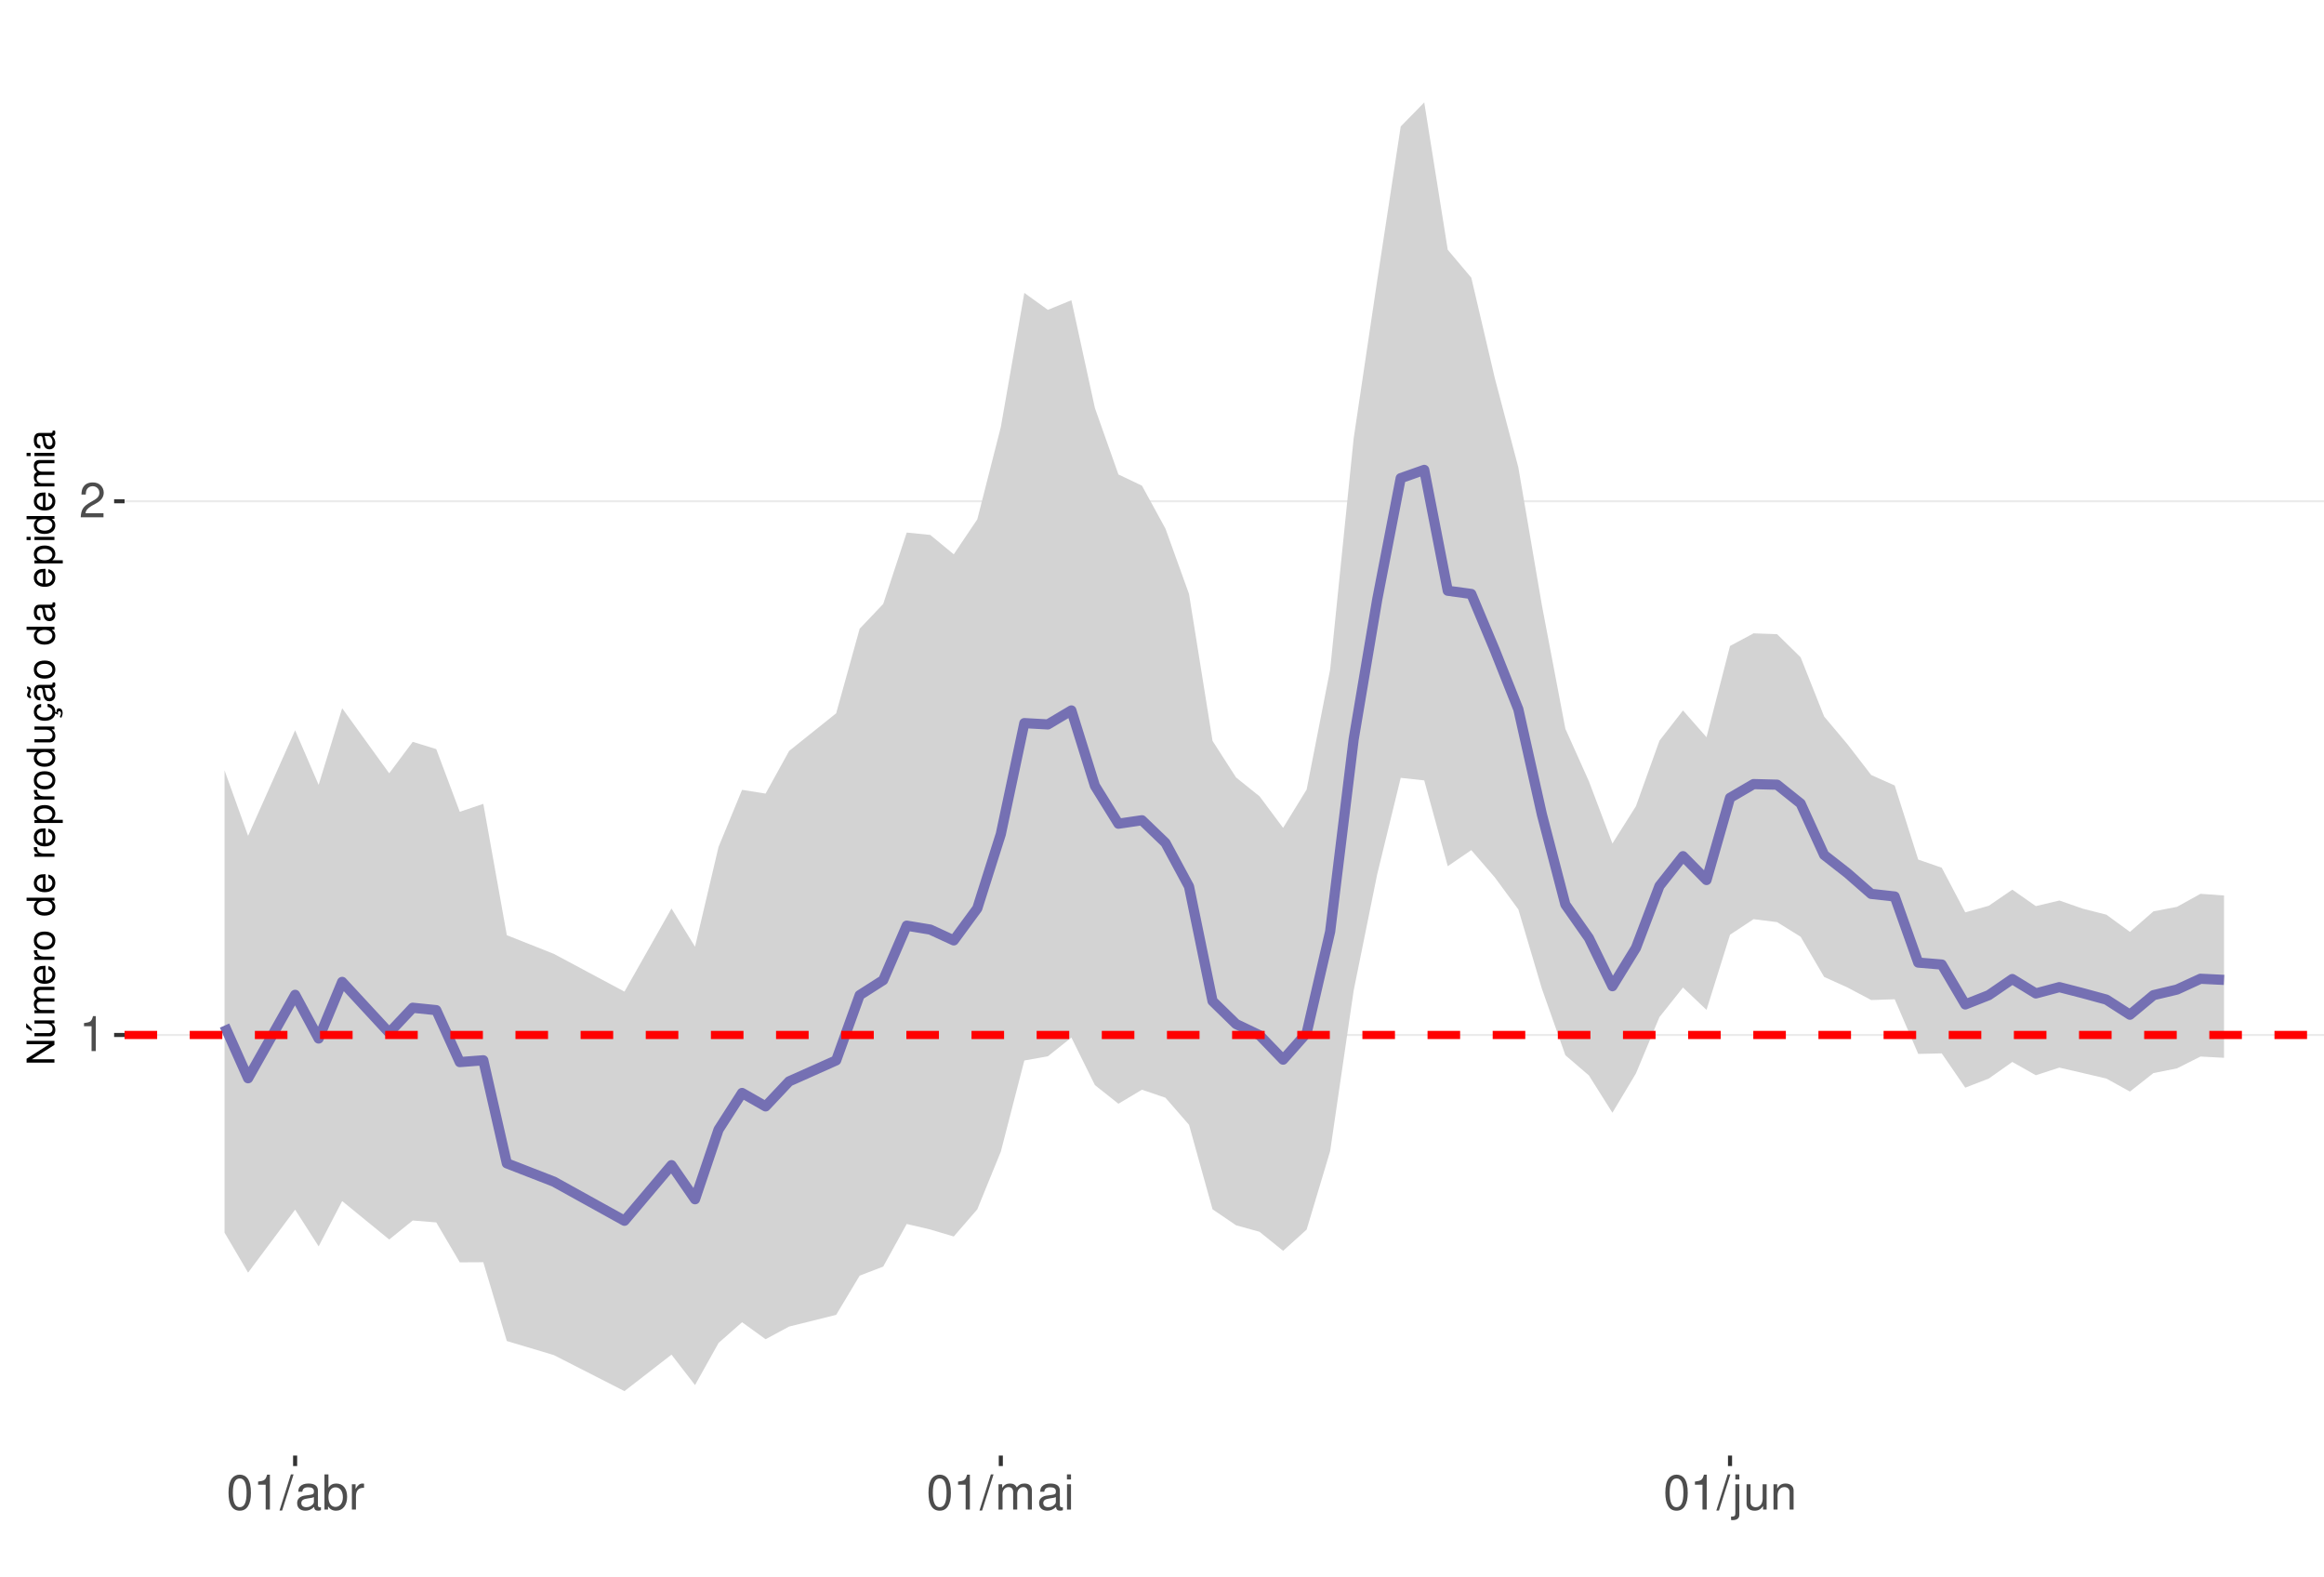
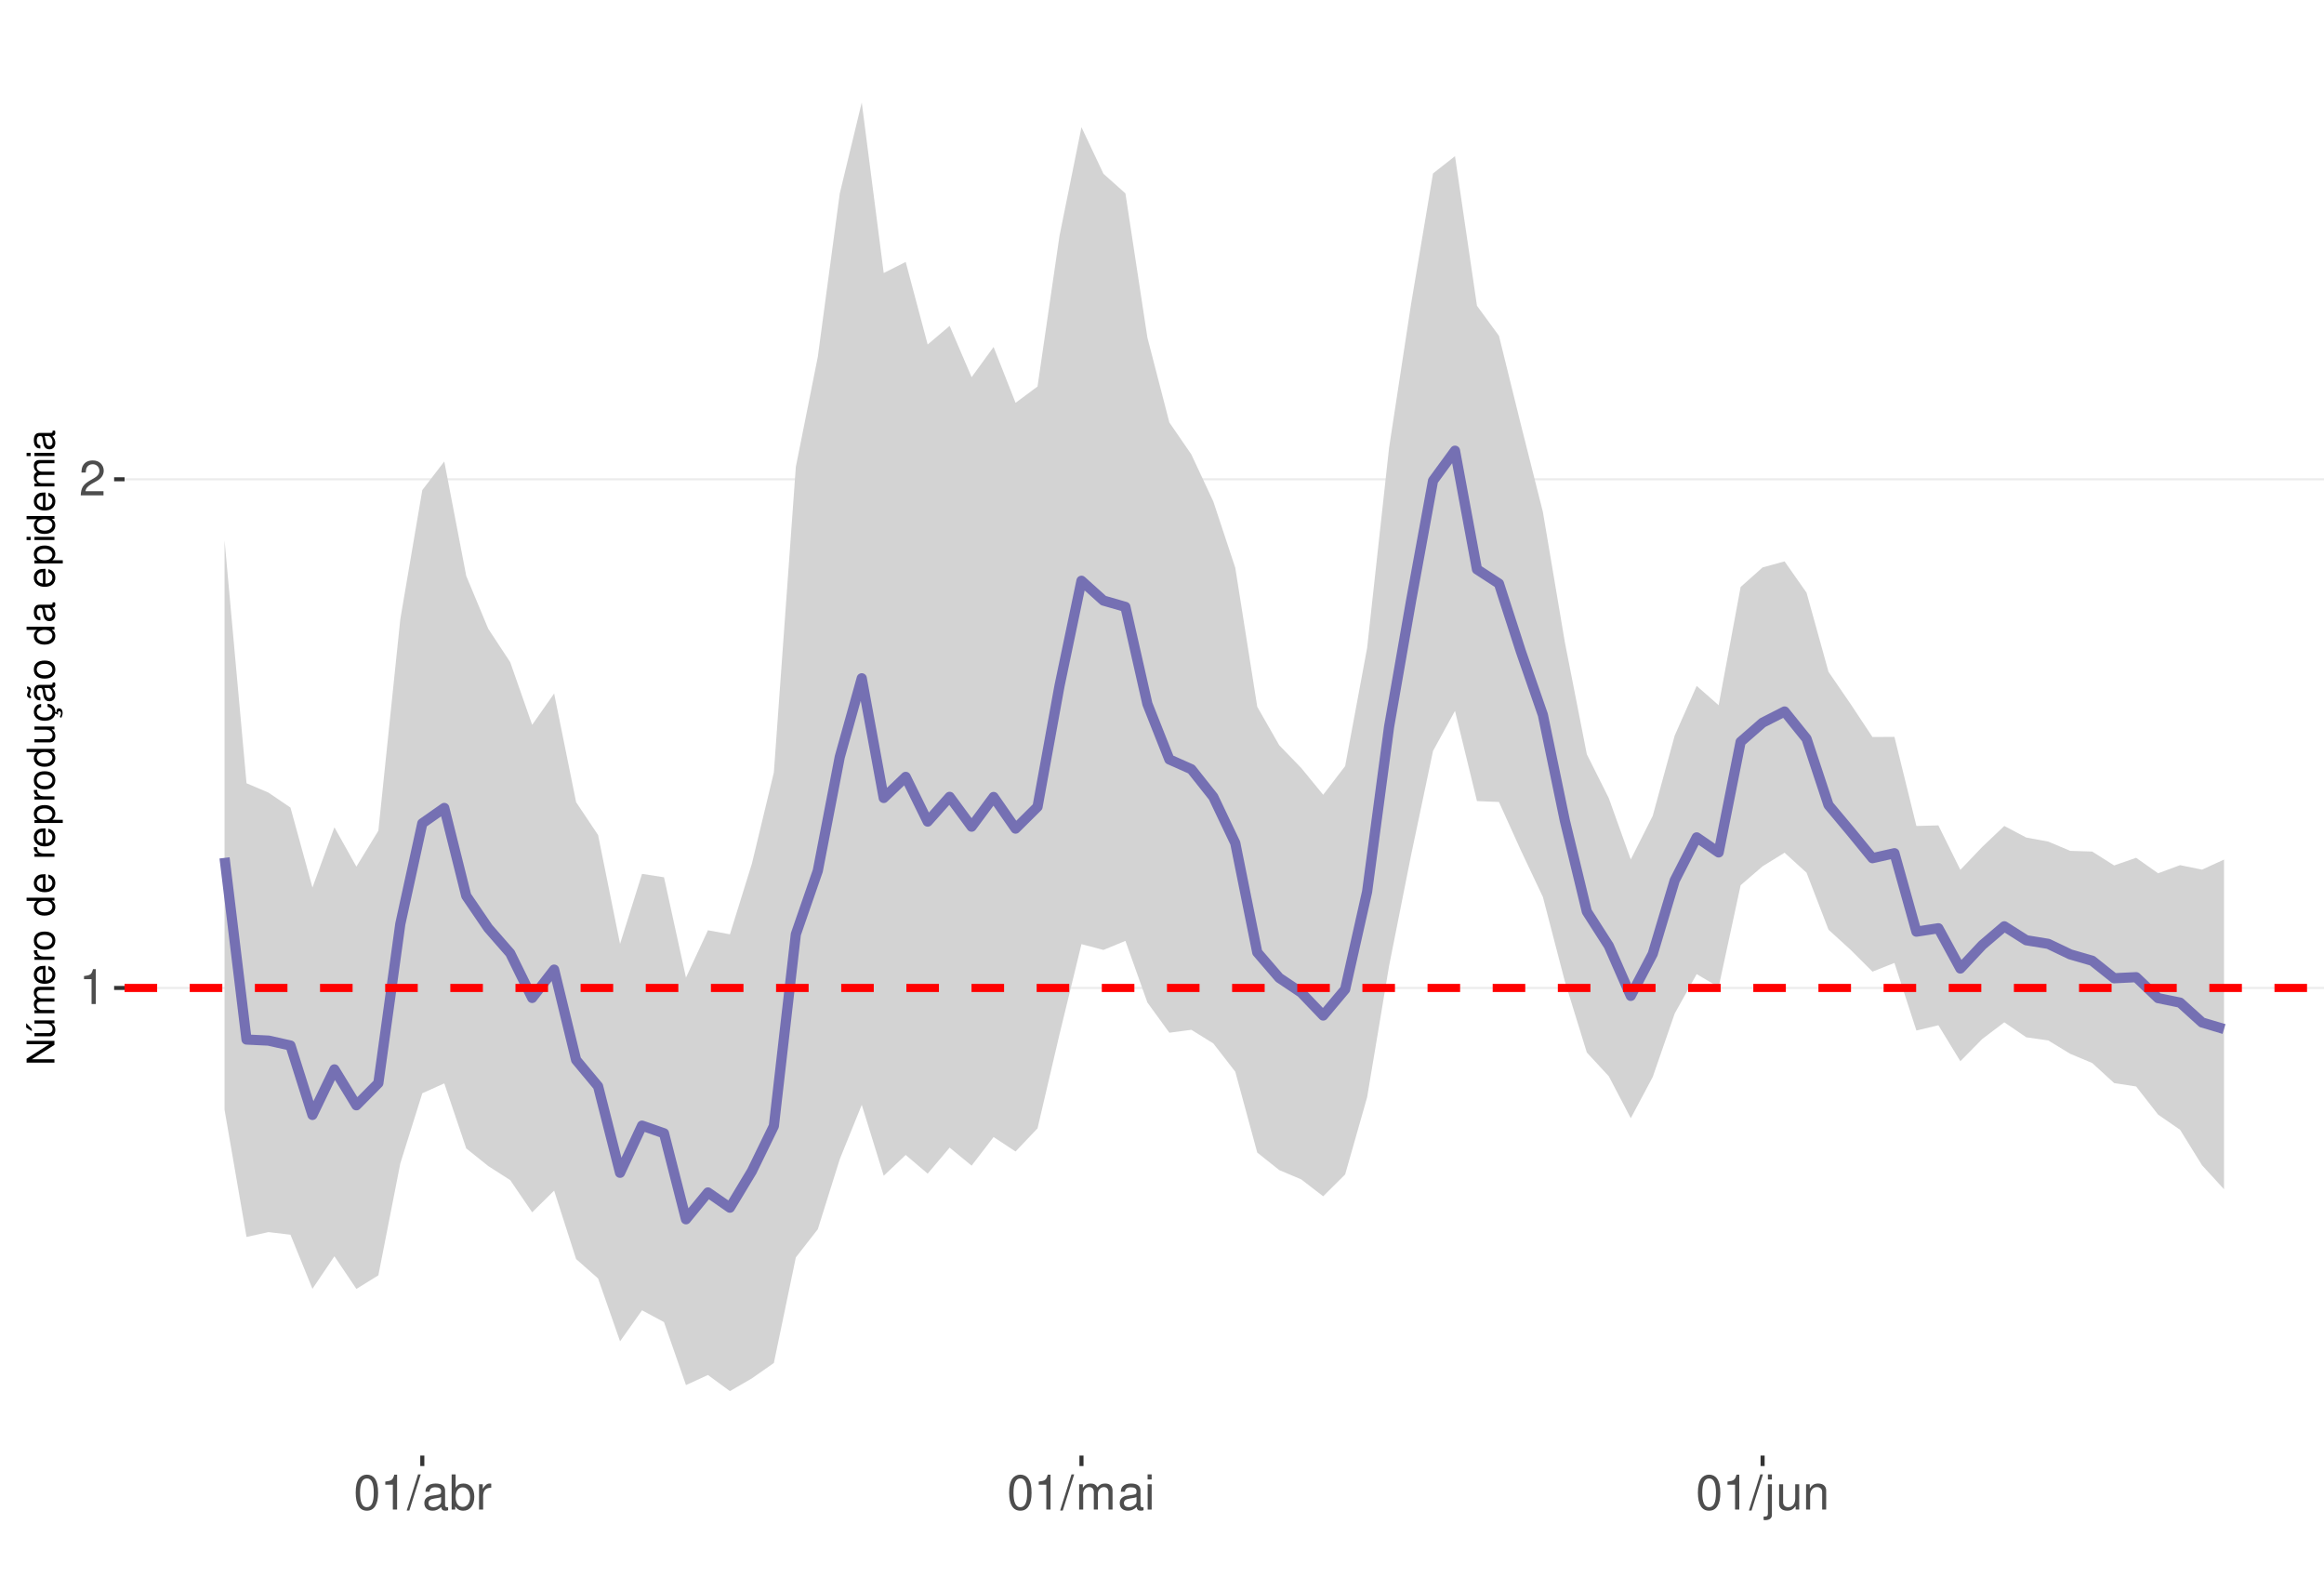
<svg xmlns="http://www.w3.org/2000/svg" xmlns:xlink="http://www.w3.org/1999/xlink" width="609pt" height="413pt" viewBox="0 0 609 413" version="1.1">
  <defs>
    <g>
      <symbol overflow="visible" id="glyph0-0">
        <path style="stroke:none;" d="" />
      </symbol>
      <symbol overflow="visible" id="glyph0-1">
        <path style="stroke:none;" d="M 3.281 -6.516 L 3.281 0 L 4.391 0 L 4.391 -9.156 L 3.656 -9.156 C 3.266 -7.75 3.016 -7.562 1.297 -7.328 L 1.297 -6.516 Z M 3.281 -6.516 " />
      </symbol>
      <symbol overflow="visible" id="glyph0-2">
        <path style="stroke:none;" d="M 6.406 -1.094 L 1.688 -1.094 C 1.797 -1.859 2.203 -2.344 3.297 -3.016 L 4.562 -3.719 C 5.828 -4.422 6.469 -5.359 6.469 -6.484 C 6.469 -7.234 6.156 -7.953 5.625 -8.438 C 5.094 -8.922 4.438 -9.156 3.594 -9.156 C 2.453 -9.156 1.609 -8.75 1.109 -7.953 C 0.797 -7.484 0.656 -6.906 0.625 -5.984 L 1.75 -5.984 C 1.781 -6.609 1.859 -6.969 2.016 -7.281 C 2.297 -7.828 2.891 -8.172 3.562 -8.172 C 4.562 -8.172 5.328 -7.438 5.328 -6.453 C 5.328 -5.719 4.906 -5.094 4.109 -4.625 L 2.953 -3.953 C 1.078 -2.875 0.531 -2.016 0.438 -0.016 L 6.406 -0.016 Z M 6.406 -1.094 " />
      </symbol>
      <symbol overflow="visible" id="glyph0-3">
        <path style="stroke:none;" d="M 3.484 -9.156 C 2.641 -9.156 1.891 -8.766 1.422 -8.156 C 0.828 -7.344 0.547 -6.125 0.547 -4.422 C 0.547 -1.344 1.562 0.297 3.484 0.297 C 5.375 0.297 6.422 -1.344 6.422 -4.359 C 6.422 -6.125 6.141 -7.312 5.547 -8.156 C 5.078 -8.781 4.328 -9.156 3.484 -9.156 Z M 3.484 -8.156 C 4.688 -8.156 5.281 -6.938 5.281 -4.453 C 5.281 -1.844 4.703 -0.625 3.453 -0.625 C 2.281 -0.625 1.688 -1.891 1.688 -4.422 C 1.688 -6.938 2.281 -8.156 3.484 -8.156 Z M 3.484 -8.156 " />
      </symbol>
      <symbol overflow="visible" id="glyph0-4">
        <path style="stroke:none;" d="M 2.891 -9.219 L -0.094 0.25 L 0.594 0.25 L 3.594 -9.219 Z M 2.891 -9.219 " />
      </symbol>
      <symbol overflow="visible" id="glyph0-5">
        <path style="stroke:none;" d="M 6.766 -0.625 C 6.656 -0.594 6.609 -0.594 6.547 -0.594 C 6.172 -0.594 5.969 -0.781 5.969 -1.109 L 5.969 -5.016 C 5.969 -6.188 5.109 -6.828 3.484 -6.828 C 2.5 -6.828 1.734 -6.547 1.281 -6.047 C 0.969 -5.703 0.844 -5.328 0.828 -4.672 L 1.891 -4.672 C 1.969 -5.484 2.453 -5.844 3.438 -5.844 C 4.406 -5.844 4.922 -5.5 4.922 -4.859 L 4.922 -4.578 C 4.906 -4.125 4.688 -3.969 3.828 -3.844 C 2.328 -3.656 2.094 -3.609 1.703 -3.438 C 0.922 -3.109 0.531 -2.531 0.531 -1.672 C 0.531 -0.469 1.359 0.297 2.703 0.297 C 3.547 0.297 4.219 0 4.969 -0.688 C 5.031 0 5.359 0.297 6.047 0.297 C 6.281 0.297 6.422 0.266 6.766 0.172 Z M 4.922 -2.094 C 4.922 -1.734 4.828 -1.516 4.5 -1.234 C 4.078 -0.828 3.562 -0.625 2.938 -0.625 C 2.109 -0.625 1.625 -1.031 1.625 -1.703 C 1.625 -2.391 2.094 -2.75 3.234 -2.906 C 4.359 -3.062 4.562 -3.109 4.922 -3.281 Z M 4.922 -2.094 " />
      </symbol>
      <symbol overflow="visible" id="glyph0-6">
        <path style="stroke:none;" d="M 0.688 -9.219 L 0.688 0 L 1.625 0 L 1.625 -0.844 C 2.141 -0.078 2.812 0.297 3.734 0.297 C 5.484 0.297 6.625 -1.141 6.625 -3.344 C 6.625 -5.5 5.547 -6.828 3.781 -6.828 C 2.875 -6.828 2.234 -6.484 1.734 -5.734 L 1.734 -9.219 Z M 3.578 -5.828 C 4.766 -5.828 5.516 -4.812 5.516 -3.234 C 5.516 -1.719 4.734 -0.703 3.578 -0.703 C 2.453 -0.703 1.734 -1.703 1.734 -3.266 C 1.734 -4.828 2.453 -5.828 3.578 -5.828 Z M 3.578 -5.828 " />
      </symbol>
      <symbol overflow="visible" id="glyph0-7">
        <path style="stroke:none;" d="M 0.875 -6.625 L 0.875 0 L 1.938 0 L 1.938 -3.438 C 1.953 -5.031 2.609 -5.75 4.062 -5.703 L 4.062 -6.781 C 3.891 -6.812 3.781 -6.828 3.656 -6.828 C 2.969 -6.828 2.453 -6.422 1.844 -5.422 L 1.844 -6.625 Z M 0.875 -6.625 " />
      </symbol>
      <symbol overflow="visible" id="glyph0-8">
        <path style="stroke:none;" d="M 0.891 -6.625 L 0.891 0 L 1.953 0 L 1.953 -4.156 C 1.953 -5.125 2.641 -5.891 3.5 -5.891 C 4.297 -5.891 4.734 -5.422 4.734 -4.562 L 4.734 0 L 5.797 0 L 5.797 -4.156 C 5.797 -5.125 6.5 -5.891 7.359 -5.891 C 8.125 -5.891 8.578 -5.406 8.578 -4.562 L 8.578 0 L 9.641 0 L 9.641 -4.969 C 9.641 -6.156 8.953 -6.828 7.719 -6.828 C 6.828 -6.828 6.297 -6.562 5.688 -5.812 C 5.297 -6.516 4.766 -6.828 3.891 -6.828 C 3.016 -6.828 2.422 -6.5 1.859 -5.688 L 1.859 -6.625 Z M 0.891 -6.625 " />
      </symbol>
      <symbol overflow="visible" id="glyph0-9">
        <path style="stroke:none;" d="M 1.891 -6.625 L 0.844 -6.625 L 0.844 0 L 1.891 0 Z M 1.891 -9.219 L 0.828 -9.219 L 0.828 -7.891 L 1.891 -7.891 Z M 1.891 -9.219 " />
      </symbol>
      <symbol overflow="visible" id="glyph0-10">
        <path style="stroke:none;" d="M 0.891 -6.625 L 0.891 0.969 C 0.891 1.625 0.688 1.828 0.031 1.828 C -0.047 1.828 -0.094 1.828 -0.234 1.828 L -0.234 2.719 C -0.094 2.75 -0.031 2.766 0.125 2.766 C 1.312 2.766 1.938 2.297 1.938 1.375 L 1.938 -6.625 Z M 1.938 -9.219 L 0.891 -9.219 L 0.891 -7.891 L 1.938 -7.891 Z M 1.938 -9.219 " />
      </symbol>
      <symbol overflow="visible" id="glyph0-11">
        <path style="stroke:none;" d="M 6.094 0 L 6.094 -6.625 L 5.047 -6.625 L 5.047 -2.875 C 5.047 -1.516 4.344 -0.625 3.234 -0.625 C 2.406 -0.625 1.875 -1.141 1.875 -1.938 L 1.875 -6.625 L 0.828 -6.625 L 0.828 -1.516 C 0.828 -0.422 1.641 0.297 2.938 0.297 C 3.906 0.297 4.531 -0.047 5.156 -0.922 L 5.156 0 Z M 6.094 0 " />
      </symbol>
      <symbol overflow="visible" id="glyph0-12">
        <path style="stroke:none;" d="M 0.891 -6.625 L 0.891 0 L 1.953 0 L 1.953 -3.656 C 1.953 -5.016 2.656 -5.891 3.75 -5.891 C 4.578 -5.891 5.109 -5.391 5.109 -4.594 L 5.109 0 L 6.156 0 L 6.156 -5.016 C 6.156 -6.109 5.344 -6.828 4.062 -6.828 C 3.078 -6.828 2.438 -6.438 1.859 -5.516 L 1.859 -6.625 Z M 0.891 -6.625 " />
      </symbol>
      <symbol overflow="visible" id="glyph1-0">
        <path style="stroke:none;" d="" />
      </symbol>
      <symbol overflow="visible" id="glyph1-1">
        <path style="stroke:none;" d="M -7.297 -6.453 L -7.297 -5.578 L -1.328 -5.578 L -7.297 -1.766 L -7.297 -0.766 L 0 -0.766 L 0 -1.641 L -5.906 -1.641 L 0 -5.406 L 0 -6.453 Z M -7.297 -6.453 " />
      </symbol>
      <symbol overflow="visible" id="glyph1-2">
        <path style="stroke:none;" d="M 0 -4.812 L -5.234 -4.812 L -5.234 -3.984 L -2.266 -3.984 C -1.203 -3.984 -0.5 -3.438 -0.5 -2.562 C -0.5 -1.906 -0.906 -1.484 -1.531 -1.484 L -5.234 -1.484 L -5.234 -0.656 L -1.203 -0.656 C -0.328 -0.656 0.234 -1.297 0.234 -2.312 C 0.234 -3.094 -0.047 -3.578 -0.734 -4.062 L 0 -4.062 Z M -7.406 -2.953 L -5.922 -2 L -5.922 -2.594 L -7.406 -4.094 Z M -7.406 -2.953 " />
      </symbol>
      <symbol overflow="visible" id="glyph1-3">
        <path style="stroke:none;" d="M -5.234 -0.703 L 0 -0.703 L 0 -1.547 L -3.297 -1.547 C -4.047 -1.547 -4.656 -2.094 -4.656 -2.766 C -4.656 -3.391 -4.281 -3.734 -3.609 -3.734 L 0 -3.734 L 0 -4.578 L -3.297 -4.578 C -4.047 -4.578 -4.656 -5.125 -4.656 -5.812 C -4.656 -6.422 -4.266 -6.781 -3.609 -6.781 L 0 -6.781 L 0 -7.625 L -3.938 -7.625 C -4.875 -7.625 -5.391 -7.078 -5.391 -6.094 C -5.391 -5.406 -5.188 -4.984 -4.594 -4.484 C -5.156 -4.188 -5.391 -3.766 -5.391 -3.078 C -5.391 -2.375 -5.125 -1.906 -4.5 -1.469 L -5.234 -1.469 Z M -5.234 -0.703 " />
      </symbol>
      <symbol overflow="visible" id="glyph1-4">
        <path style="stroke:none;" d="M -2.344 -5.125 C -3.141 -5.125 -3.625 -5.062 -4.016 -4.922 C -4.875 -4.578 -5.391 -3.781 -5.391 -2.797 C -5.391 -1.344 -4.281 -0.406 -2.547 -0.406 C -0.812 -0.406 0.234 -1.297 0.234 -2.781 C 0.234 -3.984 -0.453 -4.812 -1.594 -5.016 L -1.594 -4.188 C -0.906 -3.953 -0.547 -3.484 -0.547 -2.812 C -0.547 -2.281 -0.781 -1.828 -1.219 -1.547 C -1.516 -1.344 -1.812 -1.281 -2.344 -1.266 Z M -3.016 -1.297 C -3.984 -1.359 -4.625 -1.953 -4.625 -2.797 C -4.625 -3.641 -3.953 -4.234 -3.016 -4.234 Z M -3.016 -1.297 " />
      </symbol>
      <symbol overflow="visible" id="glyph1-5">
        <path style="stroke:none;" d="M -5.234 -0.688 L 0 -0.688 L 0 -1.531 L -2.719 -1.531 C -3.984 -1.547 -4.547 -2.062 -4.516 -3.203 L -5.359 -3.203 C -5.375 -3.062 -5.391 -2.984 -5.391 -2.891 C -5.391 -2.344 -5.062 -1.938 -4.297 -1.453 L -5.234 -1.453 Z M -5.234 -0.688 " />
      </symbol>
      <symbol overflow="visible" id="glyph1-6">
        <path style="stroke:none;" d="M -5.391 -2.719 C -5.391 -1.234 -4.344 -0.359 -2.578 -0.359 C -0.812 -0.359 0.234 -1.234 0.234 -2.734 C 0.234 -4.203 -0.812 -5.094 -2.547 -5.094 C -4.359 -5.094 -5.391 -4.234 -5.391 -2.719 Z M -4.625 -2.734 C -4.625 -3.672 -3.844 -4.234 -2.547 -4.234 C -1.312 -4.234 -0.547 -3.656 -0.547 -2.734 C -0.547 -1.797 -1.312 -1.234 -2.578 -1.234 C -3.844 -1.234 -4.625 -1.797 -4.625 -2.734 Z M -4.625 -2.734 " />
      </symbol>
      <symbol overflow="visible" id="glyph1-7">
        <path style="stroke:none;" d="" />
      </symbol>
      <symbol overflow="visible" id="glyph1-8">
        <path style="stroke:none;" d="M -7.297 -4.953 L -7.297 -4.125 L -4.578 -4.125 C -5.109 -3.766 -5.391 -3.203 -5.391 -2.516 C -5.391 -1.156 -4.297 -0.266 -2.625 -0.266 C -0.859 -0.266 0.234 -1.125 0.234 -2.547 C 0.234 -3.266 -0.047 -3.766 -0.688 -4.203 L 0 -4.203 L 0 -4.953 Z M -4.609 -2.656 C -4.609 -3.547 -3.812 -4.125 -2.562 -4.125 C -1.344 -4.125 -0.547 -3.547 -0.547 -2.656 C -0.547 -1.734 -1.359 -1.125 -2.578 -1.125 C -3.797 -1.125 -4.609 -1.734 -4.609 -2.656 Z M -4.609 -2.656 " />
      </symbol>
      <symbol overflow="visible" id="glyph1-9">
        <path style="stroke:none;" d="M 2.188 -0.547 L 2.188 -1.375 L -0.547 -1.375 C -0.016 -1.812 0.234 -2.312 0.234 -2.984 C 0.234 -4.344 -0.859 -5.234 -2.531 -5.234 C -4.297 -5.234 -5.391 -4.375 -5.391 -2.984 C -5.391 -2.266 -5.062 -1.703 -4.453 -1.312 L -5.234 -1.312 L -5.234 -0.547 Z M -4.609 -2.844 C -4.609 -3.766 -3.797 -4.359 -2.547 -4.359 C -1.359 -4.359 -0.547 -3.75 -0.547 -2.844 C -0.547 -1.953 -1.344 -1.375 -2.578 -1.375 C -3.812 -1.375 -4.609 -1.953 -4.609 -2.844 Z M -4.609 -2.844 " />
      </symbol>
      <symbol overflow="visible" id="glyph1-10">
        <path style="stroke:none;" d="M 0 -4.812 L -5.234 -4.812 L -5.234 -3.984 L -2.266 -3.984 C -1.203 -3.984 -0.5 -3.438 -0.5 -2.562 C -0.5 -1.906 -0.906 -1.484 -1.531 -1.484 L -5.234 -1.484 L -5.234 -0.656 L -1.203 -0.656 C -0.328 -0.656 0.234 -1.297 0.234 -2.312 C 0.234 -3.094 -0.047 -3.578 -0.734 -4.062 L 0 -4.062 Z M 0 -4.812 " />
      </symbol>
      <symbol overflow="visible" id="glyph1-11">
        <path style="stroke:none;" d="M 0.234 -2.641 C 0.234 -3.875 -0.547 -4.703 -1.797 -4.766 L -1.797 -3.938 C -0.953 -3.797 -0.531 -3.359 -0.531 -2.656 C -0.531 -1.734 -1.281 -1.188 -2.516 -1.188 C -3.844 -1.188 -4.625 -1.719 -4.625 -2.625 C -4.625 -3.328 -4.203 -3.766 -3.484 -3.875 L -3.484 -4.703 C -3.984 -4.672 -4.312 -4.562 -4.609 -4.359 C -5.094 -4 -5.391 -3.375 -5.391 -2.641 C -5.391 -1.219 -4.266 -0.312 -2.531 -0.312 C -1.469 -0.312 -0.625 -0.672 -0.156 -1.312 C 0.047 -1.594 0.125 -1.812 0.203 -2.25 L 0.922 -1.938 L 0.984 -2.062 C 0.938 -2.188 0.906 -2.25 0.906 -2.375 C 0.906 -2.656 1.047 -2.828 1.281 -2.828 C 1.547 -2.828 1.734 -2.594 1.734 -2.297 C 1.734 -2.031 1.672 -1.844 1.438 -1.406 L 1.406 -1.312 L 1.812 -1.094 C 2.078 -1.75 2.141 -1.953 2.141 -2.344 C 2.141 -3.109 1.781 -3.578 1.203 -3.578 C 0.781 -3.578 0.547 -3.297 0.547 -2.797 C 0.547 -2.703 0.547 -2.641 0.562 -2.516 Z M 0.234 -2.641 " />
      </symbol>
      <symbol overflow="visible" id="glyph1-12">
        <path style="stroke:none;" d="M -0.484 -5.344 C -0.469 -5.266 -0.469 -5.219 -0.469 -5.172 C -0.469 -4.875 -0.625 -4.719 -0.875 -4.719 L -3.953 -4.719 C -4.891 -4.719 -5.391 -4.047 -5.391 -2.75 C -5.391 -1.984 -5.172 -1.375 -4.781 -1.016 C -4.516 -0.766 -4.203 -0.672 -3.688 -0.656 L -3.688 -1.484 C -4.328 -1.562 -4.625 -1.938 -4.625 -2.719 C -4.625 -3.484 -4.344 -3.891 -3.844 -3.891 L -3.625 -3.891 C -3.266 -3.875 -3.125 -3.703 -3.047 -3.016 C -2.891 -1.844 -2.844 -1.656 -2.719 -1.344 C -2.453 -0.734 -2 -0.422 -1.312 -0.422 C -0.375 -0.422 0.234 -1.078 0.234 -2.141 C 0.234 -2.797 0 -3.328 -0.547 -3.922 C 0 -3.984 0.234 -4.234 0.234 -4.781 C 0.234 -4.953 0.203 -5.062 0.141 -5.344 Z M -1.656 -3.891 C -1.375 -3.891 -1.203 -3.812 -0.969 -3.562 C -0.656 -3.219 -0.5 -2.812 -0.5 -2.312 C -0.5 -1.672 -0.812 -1.297 -1.344 -1.297 C -1.891 -1.297 -2.172 -1.656 -2.297 -2.547 C -2.422 -3.438 -2.453 -3.609 -2.594 -3.891 Z M -7.172 -3.75 C -6.922 -3.672 -6.812 -3.547 -6.812 -3.375 C -6.812 -3.25 -6.875 -2.984 -6.984 -2.734 C -7.156 -2.312 -7.172 -2.25 -7.172 -2.047 C -7.172 -1.594 -6.797 -1.297 -6.141 -1.188 L -6.141 -1.766 C -6.375 -1.812 -6.5 -1.938 -6.5 -2.094 C -6.5 -2.203 -6.469 -2.344 -6.375 -2.578 C -6.156 -3.156 -6.125 -3.234 -6.125 -3.438 C -6.125 -3.922 -6.484 -4.219 -7.172 -4.312 Z M -7.172 -3.75 " />
      </symbol>
      <symbol overflow="visible" id="glyph1-13">
        <path style="stroke:none;" d="M -0.484 -5.344 C -0.469 -5.266 -0.469 -5.219 -0.469 -5.172 C -0.469 -4.875 -0.625 -4.719 -0.875 -4.719 L -3.953 -4.719 C -4.891 -4.719 -5.391 -4.047 -5.391 -2.75 C -5.391 -1.984 -5.172 -1.375 -4.781 -1.016 C -4.516 -0.766 -4.203 -0.672 -3.688 -0.656 L -3.688 -1.484 C -4.328 -1.562 -4.625 -1.938 -4.625 -2.719 C -4.625 -3.484 -4.344 -3.891 -3.844 -3.891 L -3.625 -3.891 C -3.266 -3.875 -3.125 -3.703 -3.047 -3.016 C -2.891 -1.844 -2.844 -1.656 -2.719 -1.344 C -2.453 -0.734 -2 -0.422 -1.312 -0.422 C -0.375 -0.422 0.234 -1.078 0.234 -2.141 C 0.234 -2.797 0 -3.328 -0.547 -3.922 C 0 -3.984 0.234 -4.234 0.234 -4.781 C 0.234 -4.953 0.203 -5.062 0.141 -5.344 Z M -1.656 -3.891 C -1.375 -3.891 -1.203 -3.812 -0.969 -3.562 C -0.656 -3.219 -0.5 -2.812 -0.5 -2.312 C -0.5 -1.672 -0.812 -1.297 -1.344 -1.297 C -1.891 -1.297 -2.172 -1.656 -2.297 -2.547 C -2.422 -3.438 -2.453 -3.609 -2.594 -3.891 Z M -1.656 -3.891 " />
      </symbol>
      <symbol overflow="visible" id="glyph1-14">
        <path style="stroke:none;" d="M -5.234 -1.5 L -5.234 -0.672 L 0 -0.672 L 0 -1.5 Z M -7.297 -1.5 L -7.297 -0.656 L -6.234 -0.656 L -6.234 -1.5 Z M -7.297 -1.5 " />
      </symbol>
    </g>
    <clipPath id="clip1">
      <path d="M 32.645 9.961 L 609 9.961 L 609 381.328 L 32.645 381.328 Z M 32.645 9.961 " />
    </clipPath>
    <clipPath id="clip2">
-       <path d="M 32.645 270 L 609 270 L 609 272 L 32.645 272 Z M 32.645 270 " />
+       <path d="M 32.645 258 L 609 258 L 609 260 L 32.645 260 Z M 32.645 258 " />
    </clipPath>
    <clipPath id="clip3">
-       <path d="M 32.645 131 L 609 131 L 609 132 L 32.645 132 Z M 32.645 131 " />
+       <path d="M 32.645 125 L 609 125 L 609 126 L 32.645 126 Z M 32.645 125 " />
    </clipPath>
    <clipPath id="clip4">
-       <path d="M 32.645 270 L 609 270 L 609 273 L 32.645 273 Z M 32.645 270 " />
+       <path d="M 32.645 257 L 609 257 L 609 260 L 32.645 260 Z M 32.645 257 " />
    </clipPath>
  </defs>
  <g id="surface63">
    <rect x="0" y="0" width="609" height="413" style="fill:rgb(100%,100%,100%);fill-opacity:1;stroke:none;" />
    <rect x="0" y="0" width="609" height="413" style="fill:rgb(100%,100%,100%);fill-opacity:1;stroke:none;" />
    <path style="fill:none;stroke-width:1.067;stroke-linecap:round;stroke-linejoin:round;stroke:rgb(100%,100%,100%);stroke-opacity:1;stroke-miterlimit:10;" d="M 0 413 L 609 413 L 609 0 L 0 0 Z M 0 413 " />
    <g clip-path="url(#clip1)" clip-rule="nonzero">
      <path style=" stroke:none;fill-rule:nonzero;fill:rgb(100%,100%,100%);fill-opacity:1;" d="M 32.645 381.328 L 609 381.328 L 609 9.961 L 32.645 9.961 Z M 32.645 381.328 " />
    </g>
    <g clip-path="url(#clip2)" clip-rule="nonzero">
-       <path style="fill:none;stroke-width:0.533;stroke-linecap:butt;stroke-linejoin:round;stroke:rgb(92.157%,92.157%,92.157%);stroke-opacity:1;stroke-miterlimit:10;" d="M 32.645 271.141 L 609 271.141 " />
+       <path style="fill:none;stroke-width:0.533;stroke-linecap:butt;stroke-linejoin:round;stroke:rgb(92.157%,92.157%,92.157%);stroke-opacity:1;stroke-miterlimit:10;" d="M 32.645 258.824 L 609 258.824 " />
    </g>
    <g clip-path="url(#clip3)" clip-rule="nonzero">
-       <path style="fill:none;stroke-width:0.533;stroke-linecap:butt;stroke-linejoin:round;stroke:rgb(92.157%,92.157%,92.157%);stroke-opacity:1;stroke-miterlimit:10;" d="M 32.645 131.324 L 609 131.324 " />
+       <path style="fill:none;stroke-width:0.533;stroke-linecap:butt;stroke-linejoin:round;stroke:rgb(92.157%,92.157%,92.157%);stroke-opacity:1;stroke-miterlimit:10;" d="M 32.645 125.562 L 609 125.562 " />
    </g>
-     <path style=" stroke:none;fill-rule:nonzero;fill:rgb(82.745%,82.745%,82.745%);fill-opacity:1;" d="M 58.844 201.82 L 65.008 218.977 L 77.336 191.328 L 83.5 205.617 L 89.664 185.547 L 101.992 202.594 L 108.156 194.348 L 114.32 196.254 L 120.484 212.68 L 126.648 210.59 L 132.812 245.004 L 145.141 249.898 L 163.637 259.789 L 175.965 238.008 L 182.129 248.02 L 188.293 221.875 L 194.457 206.926 L 200.621 207.906 L 206.785 196.738 L 219.113 186.871 L 225.277 164.711 L 231.441 158.227 L 237.605 139.523 L 243.77 140.141 L 249.934 145.219 L 256.098 136.059 L 262.262 111.879 L 268.426 76.738 L 274.59 81.176 L 280.754 78.652 L 286.918 106.895 L 293.082 124.305 L 299.246 127.234 L 305.41 138.5 L 311.578 155.602 L 317.742 194.086 L 323.906 203.68 L 330.07 208.629 L 336.234 216.883 L 342.398 206.852 L 348.562 175.422 L 354.727 114.84 L 360.891 73.52 L 367.055 33.133 L 373.219 26.844 L 379.383 65.445 L 385.547 72.75 L 391.711 99.059 L 397.875 122.441 L 404.039 158.512 L 410.203 190.934 L 416.367 204.668 L 422.531 220.988 L 428.695 211.203 L 434.859 194.047 L 441.023 186.125 L 447.188 193.137 L 453.352 169.23 L 459.516 165.926 L 465.684 166.141 L 471.848 172.195 L 478.012 187.711 L 484.176 195.043 L 490.34 203.031 L 496.504 205.789 L 502.668 225.195 L 508.832 227.328 L 514.996 239.027 L 521.16 237.293 L 527.324 233.074 L 533.488 237.387 L 539.652 235.918 L 545.816 238.066 L 551.98 239.629 L 558.145 244.141 L 564.309 238.758 L 570.473 237.578 L 576.637 234.164 L 582.801 234.602 L 582.801 277.129 L 576.637 276.797 L 570.473 279.895 L 564.309 281.121 L 558.145 285.973 L 551.98 282.566 L 545.816 281.121 L 539.652 279.695 L 533.488 281.691 L 527.324 278.211 L 521.16 282.559 L 514.996 284.945 L 508.832 275.969 L 502.668 276.105 L 496.504 261.789 L 490.34 261.992 L 484.176 258.727 L 478.012 255.938 L 471.848 245.41 L 465.684 241.578 L 459.516 240.809 L 453.352 244.883 L 447.188 264.574 L 441.023 258.715 L 434.859 266.457 L 428.695 281.223 L 422.531 291.516 L 416.367 281.742 L 410.203 276.453 L 404.039 259 L 397.875 238.238 L 391.711 229.855 L 385.547 222.715 L 379.383 226.926 L 373.219 204.453 L 367.055 203.781 L 360.891 229.035 L 354.727 259.496 L 348.562 301.582 L 342.398 322.137 L 336.234 327.695 L 330.07 322.711 L 323.906 321 L 317.742 316.812 L 311.578 294.672 L 305.41 287.59 L 299.246 285.484 L 293.082 289.16 L 286.918 284.273 L 280.754 271.82 L 274.59 276.734 L 268.426 277.828 L 262.262 301.703 L 256.098 316.82 L 249.934 323.938 L 243.77 322.105 L 237.605 320.656 L 231.441 331.824 L 225.277 334.195 L 219.113 344.469 L 206.785 347.535 L 200.621 350.852 L 194.457 346.402 L 188.293 351.832 L 182.129 362.875 L 175.965 354.891 L 163.637 364.449 L 145.141 355.012 L 132.812 351.324 L 126.648 330.68 L 120.484 330.715 L 114.32 320.25 L 108.156 319.75 L 101.992 324.73 L 89.664 314.656 L 83.5 326.527 L 77.336 316.902 L 65.008 333.41 L 58.844 322.93 Z M 58.844 201.82 " />
-     <path style="fill:none;stroke-width:2.667;stroke-linecap:butt;stroke-linejoin:round;stroke:rgb(45.882%,43.922%,70.196%);stroke-opacity:1;stroke-miterlimit:10;" d="M 58.844 268.684 L 65.008 282.484 L 77.336 260.625 L 83.5 272.074 L 89.664 257.242 L 101.992 270.566 L 108.156 264.016 L 114.32 264.641 L 120.484 278.25 L 126.648 277.773 L 132.812 304.773 L 145.141 309.57 L 163.637 319.816 L 175.965 305.25 L 182.129 314.18 L 188.293 295.941 L 194.457 286.336 L 200.621 289.855 L 206.785 283.305 L 219.113 277.801 L 225.277 260.711 L 231.441 256.777 L 237.605 242.508 L 243.77 243.531 L 249.934 246.371 L 256.098 237.98 L 262.262 218.52 L 268.426 189.445 L 274.59 189.785 L 280.754 186.125 L 286.918 205.863 L 293.082 215.797 L 299.246 214.891 L 305.41 220.82 L 311.578 232.254 L 317.742 262.258 L 323.906 268.277 L 330.07 271.219 L 336.234 277.609 L 342.398 270.664 L 348.562 244.059 L 354.727 193.684 L 360.891 157.098 L 367.055 125.266 L 373.219 123.102 L 379.383 154.762 L 385.547 155.609 L 391.711 170.305 L 397.875 185.812 L 404.039 213.336 L 410.203 236.977 L 416.367 245.746 L 422.531 258.367 L 428.695 248.336 L 434.859 232.113 L 441.023 224.305 L 447.188 230.547 L 453.352 209.016 L 459.516 205.418 L 465.684 205.574 L 471.848 210.504 L 478.012 223.98 L 484.176 228.797 L 490.34 234.184 L 496.504 234.867 L 502.668 252.18 L 508.832 252.691 L 514.996 263.145 L 521.16 260.711 L 527.324 256.488 L 533.488 260.262 L 539.652 258.613 L 545.816 260.199 L 551.98 261.879 L 558.145 265.84 L 564.309 260.715 L 570.473 259.246 L 576.637 256.414 L 582.801 256.715 " />
+     <path style=" stroke:none;fill-rule:nonzero;fill:rgb(82.745%,82.745%,82.745%);fill-opacity:1;" d="M 58.844 141.5 L 64.602 205.199 L 70.359 207.656 L 76.117 211.574 L 81.875 232.52 L 87.633 216.742 L 93.391 227.039 L 99.148 217.629 L 104.906 162.176 L 110.664 128.391 L 116.422 120.898 L 122.18 150.887 L 127.938 164.715 L 133.695 173.465 L 139.453 189.891 L 145.211 181.688 L 150.969 210.156 L 156.727 218.766 L 162.484 247.293 L 168.242 228.938 L 174 229.832 L 179.758 256.117 L 185.516 243.711 L 191.273 244.77 L 197.031 226.27 L 202.789 202.367 L 208.547 122.309 L 214.305 93.477 L 220.062 50.668 L 225.82 26.844 L 231.578 71.527 L 237.336 68.625 L 243.094 90.254 L 248.852 85.375 L 254.609 98.816 L 260.367 90.902 L 266.125 105.531 L 271.883 101.254 L 277.641 61.773 L 283.398 33.328 L 289.156 45.523 L 294.914 50.66 L 300.672 88.438 L 306.43 110.676 L 312.188 119.055 L 317.945 131.371 L 323.703 148.746 L 329.461 185.164 L 335.219 195.238 L 340.977 201.184 L 346.734 208.215 L 352.492 200.703 L 358.25 169.77 L 364.008 117.289 L 369.766 79.664 L 375.523 45.438 L 381.281 40.91 L 387.039 80.105 L 392.797 87.973 L 398.551 111.266 L 404.309 134.113 L 410.066 168.238 L 415.824 197.598 L 421.582 209.094 L 427.34 225.164 L 433.098 213.719 L 438.855 192.695 L 444.613 179.695 L 450.371 184.754 L 456.129 153.777 L 461.887 148.652 L 467.645 147.074 L 473.402 155.273 L 479.16 176.008 L 484.918 184.395 L 490.676 193.086 L 496.434 193.051 L 502.191 216.391 L 507.949 216.238 L 513.707 227.883 L 519.465 221.852 L 525.223 216.387 L 530.98 219.422 L 536.738 220.48 L 542.496 222.906 L 548.254 223.09 L 554.012 226.73 L 559.77 224.727 L 565.527 228.785 L 571.285 226.656 L 577.043 227.828 L 582.801 225.195 L 582.801 311.559 L 577.043 305.277 L 571.285 295.984 L 565.527 292.012 L 559.77 284.645 L 554.012 283.746 L 548.254 278.488 L 542.496 276.082 L 536.738 272.574 L 530.98 271.754 L 525.223 267.824 L 519.465 272.184 L 513.707 278.02 L 507.949 268.598 L 502.191 269.98 L 496.434 252.27 L 490.676 254.551 L 484.918 248.809 L 479.16 243.566 L 473.402 228.633 L 467.645 223.395 L 461.887 226.949 L 456.129 231.91 L 450.371 258.602 L 444.613 255.199 L 438.855 265.52 L 433.098 282.145 L 427.34 292.953 L 421.582 281.961 L 415.824 275.734 L 410.066 257.094 L 404.309 234.98 L 398.551 222.812 L 392.797 210.098 L 387.039 209.871 L 381.281 186.227 L 375.523 196.727 L 369.766 224.051 L 364.008 253.039 L 358.25 287.473 L 352.492 307.688 L 346.734 313.406 L 340.977 308.973 L 335.219 306.539 L 329.461 301.957 L 323.703 280.766 L 317.945 273.355 L 312.188 269.789 L 306.43 270.559 L 300.672 262.637 L 294.914 246.488 L 289.156 248.867 L 283.398 247.348 L 277.641 270.965 L 271.883 295.605 L 266.125 301.668 L 260.367 297.887 L 254.609 305.379 L 248.852 300.656 L 243.094 307.473 L 237.336 302.578 L 231.578 308.027 L 225.82 289.449 L 220.062 303.68 L 214.305 322.035 L 208.547 329.418 L 202.789 357.074 L 197.031 361.109 L 191.273 364.449 L 185.516 360.223 L 179.758 362.867 L 174 346.371 L 168.242 343.27 L 162.484 351.402 L 156.727 334.934 L 150.969 329.844 L 145.211 311.918 L 139.453 317.602 L 133.695 309.164 L 127.938 305.48 L 122.18 300.863 L 116.422 283.824 L 110.664 286.414 L 104.906 304.77 L 99.148 334.117 L 93.391 337.672 L 87.633 329.121 L 81.875 337.648 L 76.117 323.477 L 70.359 322.789 L 64.602 324.062 L 58.844 290.742 Z M 58.844 141.5 " />
+     <path style="fill:none;stroke-width:2.667;stroke-linecap:butt;stroke-linejoin:round;stroke:rgb(45.882%,43.922%,70.196%);stroke-opacity:1;stroke-miterlimit:10;" d="M 58.844 224.75 L 64.602 272.34 L 70.359 272.621 L 76.117 273.906 L 81.875 292.09 L 87.633 280.16 L 93.391 289.57 L 99.148 283.75 L 104.906 242.039 L 110.664 215.703 L 116.422 211.668 L 122.18 234.703 L 127.938 243.141 L 133.695 249.727 L 139.453 261.445 L 145.211 254.02 L 150.969 277.691 L 156.727 284.59 L 162.484 307.254 L 168.242 294.895 L 174 296.906 L 179.758 319.43 L 185.516 312.406 L 191.273 316.391 L 197.031 306.828 L 202.789 294.996 L 208.547 244.766 L 214.305 228.121 L 220.062 198.297 L 225.82 177.699 L 231.578 209.051 L 237.336 203.527 L 243.094 215.242 L 248.852 208.758 L 254.609 216.574 L 260.367 208.797 L 266.125 217.082 L 271.883 211.371 L 277.641 179.684 L 283.398 152.152 L 289.156 157.336 L 294.914 158.996 L 300.672 184.418 L 306.43 198.957 L 312.188 201.52 L 317.945 208.777 L 323.703 220.875 L 329.461 249.504 L 335.219 256.184 L 340.977 260.039 L 346.734 266.051 L 352.492 259.191 L 358.25 233.594 L 364.008 190.387 L 369.766 157.406 L 375.523 125.941 L 381.281 118.074 L 387.039 149.156 L 392.797 152.895 L 398.551 170.699 L 404.309 187.289 L 410.066 215.004 L 415.824 238.809 L 421.582 247.789 L 427.34 260.906 L 433.098 249.895 L 438.855 230.66 L 444.613 219.375 L 450.371 223.324 L 456.129 194.348 L 461.887 189.328 L 467.645 186.395 L 473.402 193.535 L 479.16 210.914 L 484.918 217.789 L 490.676 224.824 L 496.434 223.527 L 502.191 244.078 L 507.949 243.184 L 513.707 253.738 L 519.465 247.586 L 525.223 242.676 L 530.98 246.328 L 536.738 247.27 L 542.496 250.027 L 548.254 251.695 L 554.012 256.281 L 559.77 256.004 L 565.527 261.488 L 571.285 262.668 L 577.043 267.867 L 582.801 269.586 " />
    <g clip-path="url(#clip4)" clip-rule="nonzero">
-       <path style="fill:none;stroke-width:2.134;stroke-linecap:butt;stroke-linejoin:round;stroke:rgb(100%,0%,0%);stroke-opacity:1;stroke-dasharray:8.536,8.536;stroke-miterlimit:10;" d="M 32.645 271.141 L 609 271.141 " />
+       <path style="fill:none;stroke-width:2.134;stroke-linecap:butt;stroke-linejoin:round;stroke:rgb(100%,0%,0%);stroke-opacity:1;stroke-dasharray:8.536,8.536;stroke-miterlimit:10;" d="M 32.645 258.824 L 609 258.824 " />
    </g>
    <g style="fill:rgb(30.196%,30.196%,30.196%);fill-opacity:1;">
-       <use xlink:href="#glyph0-1" x="20.715" y="275.362" />
+       <use xlink:href="#glyph0-1" x="20.715" y="263.046" />
    </g>
    <g style="fill:rgb(30.196%,30.196%,30.196%);fill-opacity:1;">
-       <use xlink:href="#glyph0-2" x="20.715" y="135.546" />
+       <use xlink:href="#glyph0-2" x="20.715" y="129.784" />
    </g>
-     <path style="fill:none;stroke-width:1.067;stroke-linecap:butt;stroke-linejoin:round;stroke:rgb(20%,20%,20%);stroke-opacity:1;stroke-miterlimit:10;" d="M 29.906 271.141 L 32.645 271.141 " />
-     <path style="fill:none;stroke-width:1.067;stroke-linecap:butt;stroke-linejoin:round;stroke:rgb(20%,20%,20%);stroke-opacity:1;stroke-miterlimit:10;" d="M 29.906 131.324 L 32.645 131.324 " />
-     <path style="fill:none;stroke-width:1.067;stroke-linecap:butt;stroke-linejoin:round;stroke:rgb(20%,20%,20%);stroke-opacity:1;stroke-miterlimit:10;" d="M 77.336 384.07 L 77.336 381.328 " />
-     <path style="fill:none;stroke-width:1.067;stroke-linecap:butt;stroke-linejoin:round;stroke:rgb(20%,20%,20%);stroke-opacity:1;stroke-miterlimit:10;" d="M 262.262 384.07 L 262.262 381.328 " />
-     <path style="fill:none;stroke-width:1.067;stroke-linecap:butt;stroke-linejoin:round;stroke:rgb(20%,20%,20%);stroke-opacity:1;stroke-miterlimit:10;" d="M 453.352 384.07 L 453.352 381.328 " />
+     <path style="fill:none;stroke-width:1.067;stroke-linecap:butt;stroke-linejoin:round;stroke:rgb(20%,20%,20%);stroke-opacity:1;stroke-miterlimit:10;" d="M 29.906 258.824 L 32.645 258.824 " />
+     <path style="fill:none;stroke-width:1.067;stroke-linecap:butt;stroke-linejoin:round;stroke:rgb(20%,20%,20%);stroke-opacity:1;stroke-miterlimit:10;" d="M 29.906 125.562 L 32.645 125.562 " />
+     <path style="fill:none;stroke-width:1.067;stroke-linecap:butt;stroke-linejoin:round;stroke:rgb(20%,20%,20%);stroke-opacity:1;stroke-miterlimit:10;" d="M 110.664 384.07 L 110.664 381.328 " />
+     <path style="fill:none;stroke-width:1.067;stroke-linecap:butt;stroke-linejoin:round;stroke:rgb(20%,20%,20%);stroke-opacity:1;stroke-miterlimit:10;" d="M 283.398 384.07 L 283.398 381.328 " />
+     <path style="fill:none;stroke-width:1.067;stroke-linecap:butt;stroke-linejoin:round;stroke:rgb(20%,20%,20%);stroke-opacity:1;stroke-miterlimit:10;" d="M 461.887 384.07 L 461.887 381.328 " />
    <g style="fill:rgb(30.196%,30.196%,30.196%);fill-opacity:1;">
-       <use xlink:href="#glyph0-3" x="59.336" y="395.483" />
-       <use xlink:href="#glyph0-1" x="66.336" y="395.483" />
-       <use xlink:href="#glyph0-4" x="73.336" y="395.483" />
-       <use xlink:href="#glyph0-5" x="77.336" y="395.483" />
-       <use xlink:href="#glyph0-6" x="84.336" y="395.483" />
-       <use xlink:href="#glyph0-7" x="91.336" y="395.483" />
+       <use xlink:href="#glyph0-3" x="92.664" y="395.483" />
+       <use xlink:href="#glyph0-1" x="99.664" y="395.483" />
+       <use xlink:href="#glyph0-4" x="106.664" y="395.483" />
+       <use xlink:href="#glyph0-5" x="110.664" y="395.483" />
+       <use xlink:href="#glyph0-6" x="117.664" y="395.483" />
+       <use xlink:href="#glyph0-7" x="124.664" y="395.483" />
    </g>
    <g style="fill:rgb(30.196%,30.196%,30.196%);fill-opacity:1;">
-       <use xlink:href="#glyph0-3" x="242.762" y="395.483" />
-       <use xlink:href="#glyph0-1" x="249.762" y="395.483" />
-       <use xlink:href="#glyph0-4" x="256.762" y="395.483" />
-       <use xlink:href="#glyph0-8" x="260.762" y="395.483" />
-       <use xlink:href="#glyph0-5" x="271.762" y="395.483" />
-       <use xlink:href="#glyph0-9" x="278.762" y="395.483" />
+       <use xlink:href="#glyph0-3" x="263.898" y="395.483" />
+       <use xlink:href="#glyph0-1" x="270.898" y="395.483" />
+       <use xlink:href="#glyph0-4" x="277.898" y="395.483" />
+       <use xlink:href="#glyph0-8" x="281.898" y="395.483" />
+       <use xlink:href="#glyph0-5" x="292.898" y="395.483" />
+       <use xlink:href="#glyph0-9" x="299.898" y="395.483" />
    </g>
    <g style="fill:rgb(30.196%,30.196%,30.196%);fill-opacity:1;">
-       <use xlink:href="#glyph0-3" x="435.852" y="395.483" />
-       <use xlink:href="#glyph0-1" x="442.852" y="395.483" />
-       <use xlink:href="#glyph0-4" x="449.852" y="395.483" />
-       <use xlink:href="#glyph0-10" x="453.852" y="395.483" />
-       <use xlink:href="#glyph0-11" x="456.852" y="395.483" />
-       <use xlink:href="#glyph0-12" x="463.852" y="395.483" />
+       <use xlink:href="#glyph0-3" x="444.387" y="395.483" />
+       <use xlink:href="#glyph0-1" x="451.387" y="395.483" />
+       <use xlink:href="#glyph0-4" x="458.387" y="395.483" />
+       <use xlink:href="#glyph0-10" x="462.387" y="395.483" />
+       <use xlink:href="#glyph0-11" x="465.387" y="395.483" />
+       <use xlink:href="#glyph0-12" x="472.387" y="395.483" />
    </g>
    <g style="fill:rgb(0%,0%,0%);fill-opacity:1;">
      <use xlink:href="#glyph1-1" x="14.263" y="279.145" />
      <use xlink:href="#glyph1-2" x="14.263" y="272.145" />
      <use xlink:href="#glyph1-3" x="14.263" y="266.145" />
      <use xlink:href="#glyph1-4" x="14.263" y="258.145" />
      <use xlink:href="#glyph1-5" x="14.263" y="252.145" />
      <use xlink:href="#glyph1-6" x="14.263" y="249.145" />
      <use xlink:href="#glyph1-7" x="14.263" y="243.145" />
      <use xlink:href="#glyph1-8" x="14.263" y="240.145" />
      <use xlink:href="#glyph1-4" x="14.263" y="234.145" />
      <use xlink:href="#glyph1-7" x="14.263" y="228.145" />
      <use xlink:href="#glyph1-5" x="14.263" y="225.145" />
      <use xlink:href="#glyph1-4" x="14.263" y="222.145" />
      <use xlink:href="#glyph1-9" x="14.263" y="216.145" />
      <use xlink:href="#glyph1-5" x="14.263" y="210.145" />
      <use xlink:href="#glyph1-6" x="14.263" y="207.145" />
      <use xlink:href="#glyph1-8" x="14.263" y="201.145" />
      <use xlink:href="#glyph1-10" x="14.263" y="195.145" />
      <use xlink:href="#glyph1-11" x="14.263" y="189.145" />
      <use xlink:href="#glyph1-12" x="14.263" y="184.145" />
      <use xlink:href="#glyph1-6" x="14.263" y="178.145" />
      <use xlink:href="#glyph1-7" x="14.263" y="172.145" />
      <use xlink:href="#glyph1-8" x="14.263" y="169.145" />
      <use xlink:href="#glyph1-13" x="14.263" y="163.145" />
      <use xlink:href="#glyph1-7" x="14.263" y="157.145" />
      <use xlink:href="#glyph1-4" x="14.263" y="154.145" />
      <use xlink:href="#glyph1-9" x="14.263" y="148.145" />
      <use xlink:href="#glyph1-14" x="14.263" y="142.145" />
      <use xlink:href="#glyph1-8" x="14.263" y="140.145" />
      <use xlink:href="#glyph1-4" x="14.263" y="134.145" />
      <use xlink:href="#glyph1-3" x="14.263" y="128.145" />
      <use xlink:href="#glyph1-14" x="14.263" y="120.145" />
      <use xlink:href="#glyph1-13" x="14.263" y="118.145" />
    </g>
  </g>
</svg>
